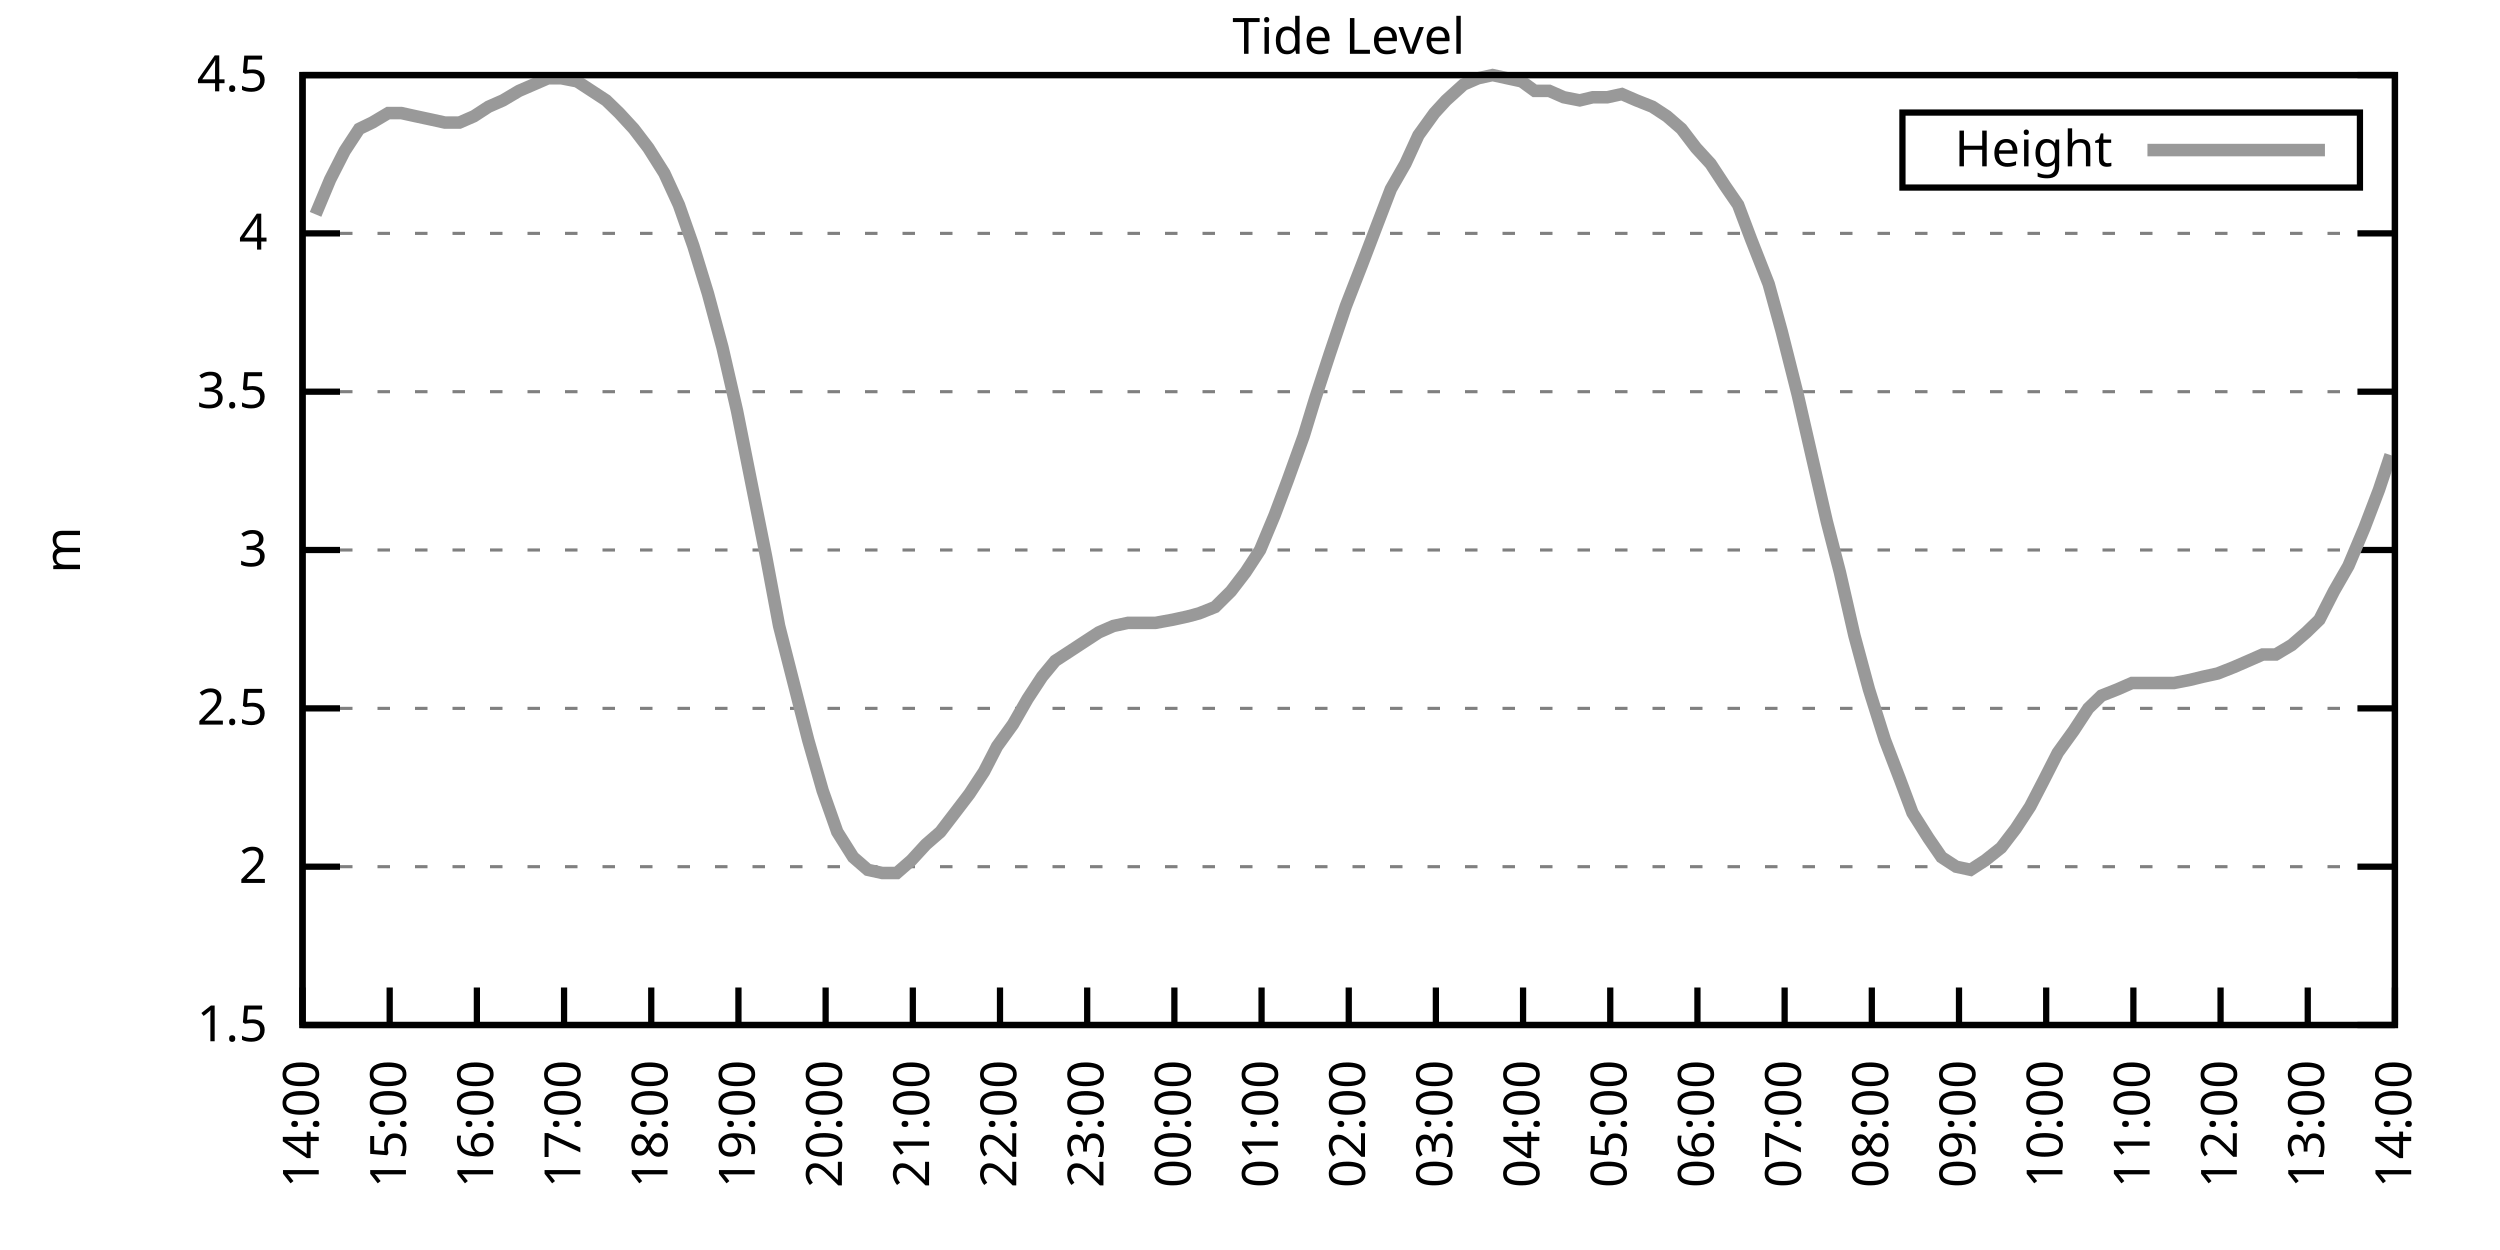
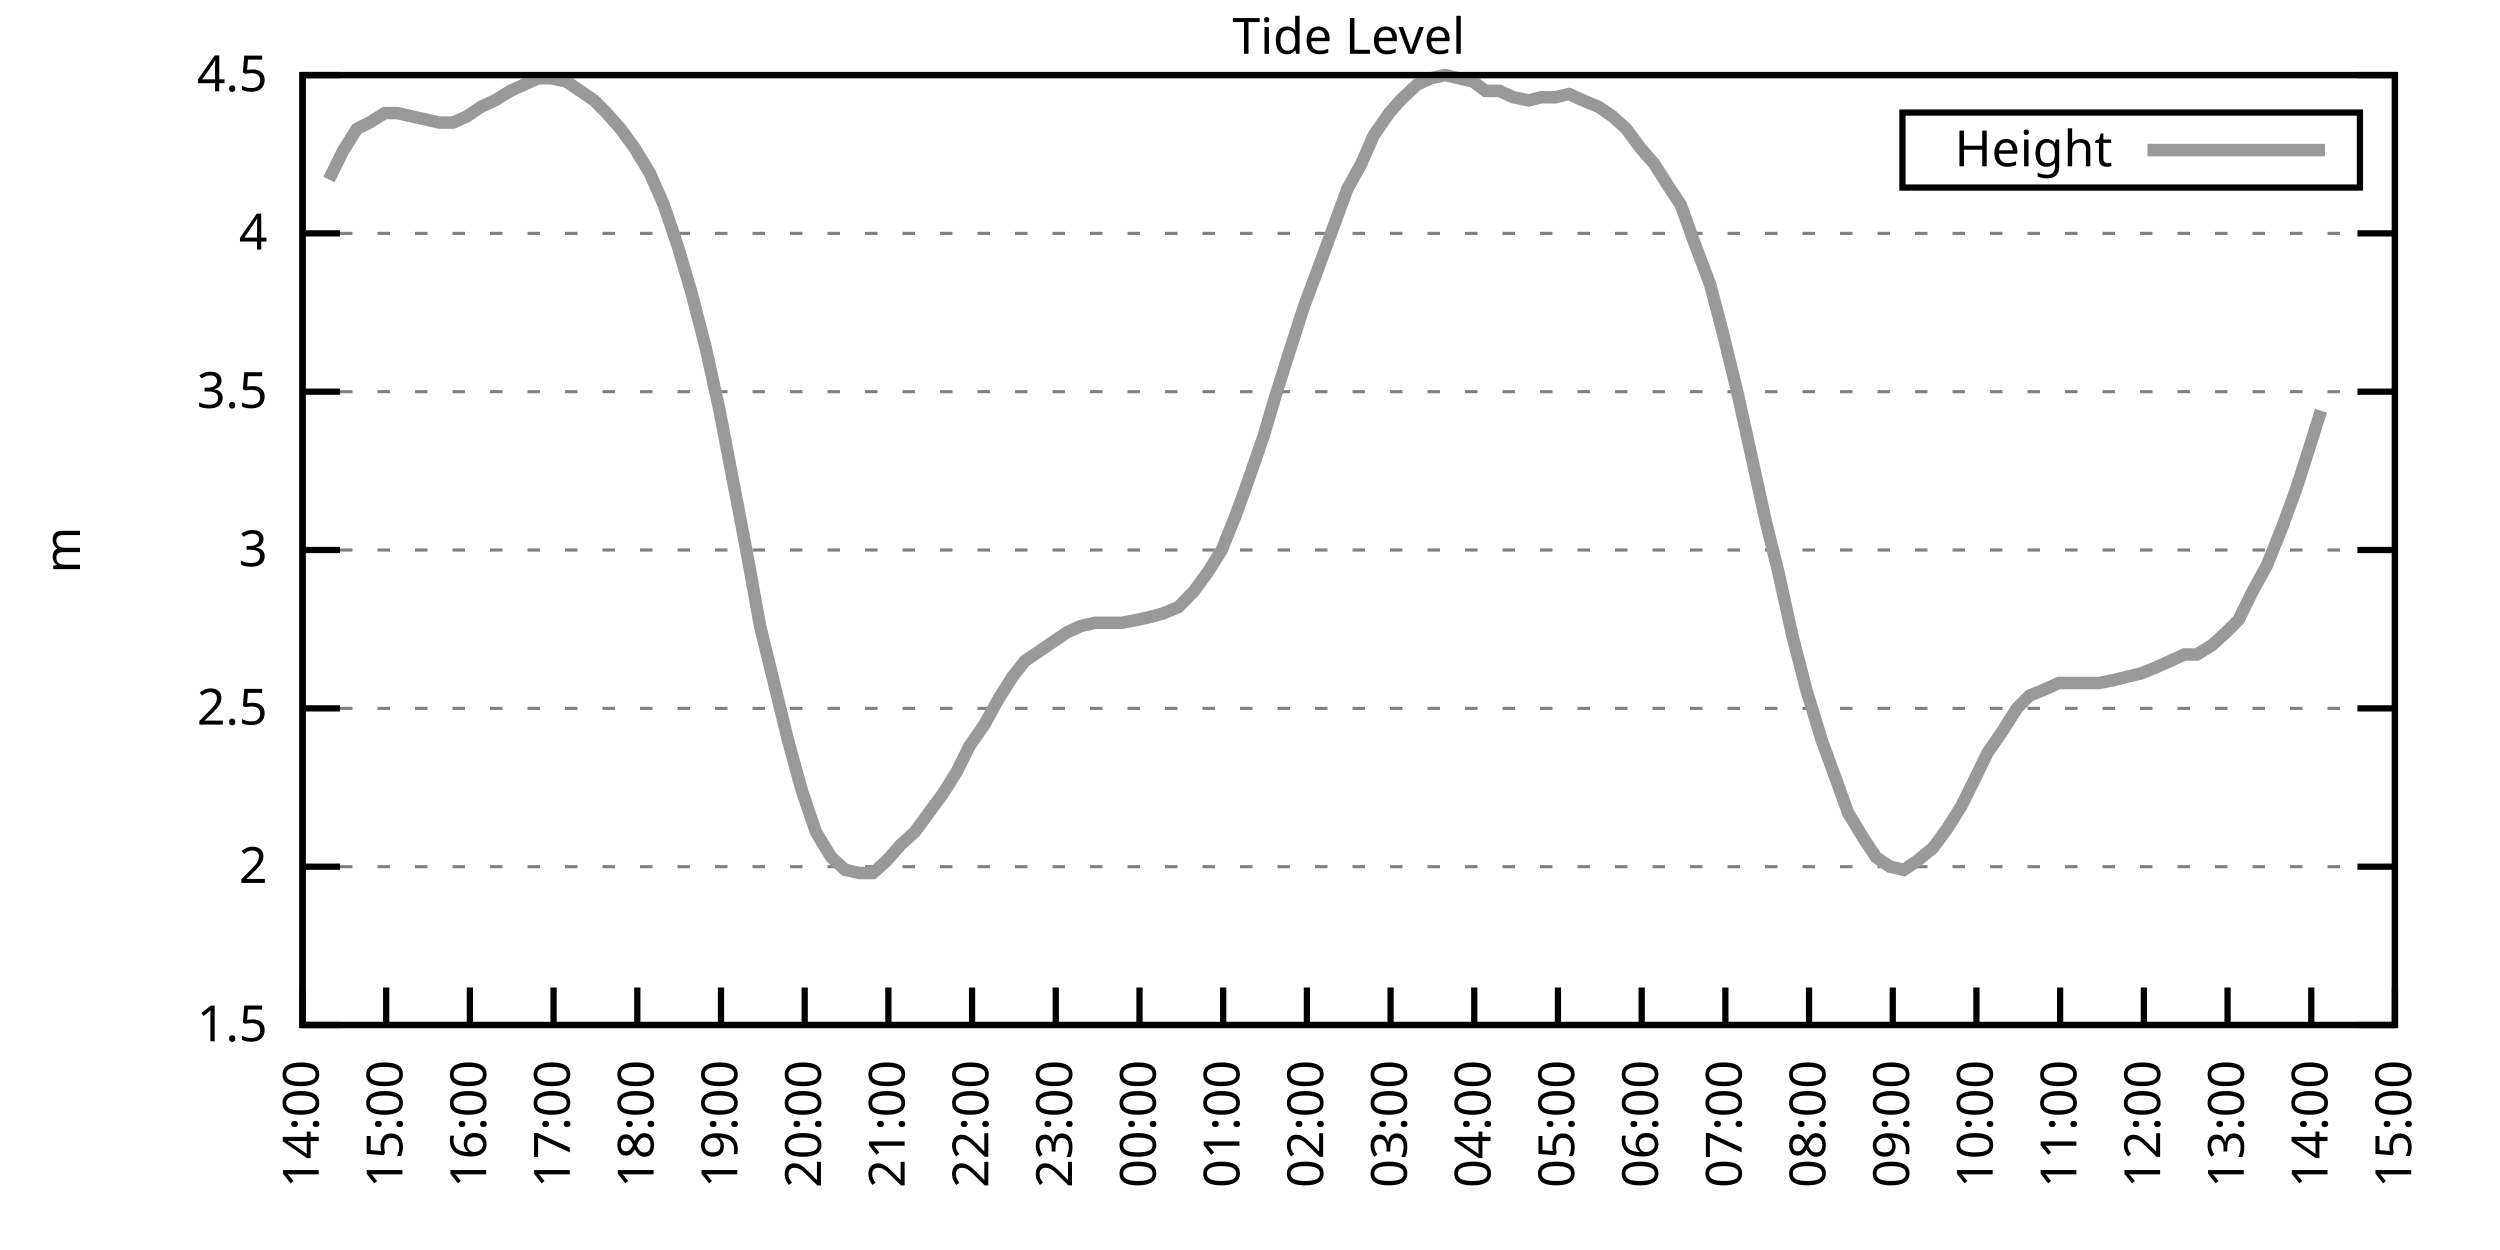
<svg xmlns="http://www.w3.org/2000/svg" xmlns:xlink="http://www.w3.org/1999/xlink" width="400" height="200" viewBox="0 0 400 200">
  <g id="gnuplot_canvas">
    <rect x="0" y="0" width="400" height="200" fill="none" />
    <defs>
      <circle id="gpDot" r="0.5" stroke-width="0.5" stroke="currentColor" />
      <path id="gpPt0" stroke-width="0.333" stroke="currentColor" d="M-1,0 h2 M0,-1 v2" />
      <path id="gpPt1" stroke-width="0.333" stroke="currentColor" d="M-1,-1 L1,1 M1,-1 L-1,1" />
      <path id="gpPt2" stroke-width="0.333" stroke="currentColor" d="M-1,0 L1,0 M0,-1 L0,1 M-1,-1 L1,1 M-1,1 L1,-1" />
      <rect id="gpPt3" stroke-width="0.333" stroke="currentColor" x="-1" y="-1" width="2" height="2" />
      <rect id="gpPt4" stroke-width="0.333" stroke="currentColor" fill="currentColor" x="-1" y="-1" width="2" height="2" />
      <circle id="gpPt5" stroke-width="0.333" stroke="currentColor" cx="0" cy="0" r="1" />
      <use xlink:href="#gpPt5" id="gpPt6" fill="currentColor" stroke="none" />
      <path id="gpPt7" stroke-width="0.333" stroke="currentColor" d="M0,-1.33 L-1.33,0.67 L1.33,0.67 z" />
      <use xlink:href="#gpPt7" id="gpPt8" fill="currentColor" stroke="none" />
      <use xlink:href="#gpPt7" id="gpPt9" stroke="currentColor" transform="rotate(180)" />
      <use xlink:href="#gpPt9" id="gpPt10" fill="currentColor" stroke="none" />
      <use xlink:href="#gpPt3" id="gpPt11" stroke="currentColor" transform="rotate(45)" />
      <use xlink:href="#gpPt11" id="gpPt12" fill="currentColor" stroke="none" />
      <path id="gpPt13" stroke-width="0.333" stroke="currentColor" d="M0,1.330 L1.265,0.411 L0.782,-1.067 L-0.782,-1.076 L-1.265,0.411 z" />
      <use xlink:href="#gpPt13" id="gpPt14" fill="currentColor" stroke="none" />
      <filter id="textbox" filterUnits="objectBoundingBox" x="0" y="0" height="1" width="1">
        <feFlood flood-color="white" flood-opacity="1" result="bgnd" />
        <feComposite in="SourceGraphic" in2="bgnd" operator="atop" />
      </filter>
      <filter id="greybox" filterUnits="objectBoundingBox" x="0" y="0" height="1" width="1">
        <feFlood flood-color="lightgrey" flood-opacity="1" result="grey" />
        <feComposite in="SourceGraphic" in2="grey" operator="atop" />
      </filter>
    </defs>
    <g fill="none" color="white" stroke="currentColor" stroke-width="1.00" stroke-linecap="butt" stroke-linejoin="miter">
</g>
    <g fill="none" color="black" stroke="currentColor" stroke-width="1.00" stroke-linecap="butt" stroke-linejoin="miter">
      <g stroke="none" shape-rendering="crispEdges">
        <polygon fill="rgb(255, 255, 255)" points="48.40,164.00 383.18,164.00 383.18,12.02 48.40,12.02 " />
      </g>
    </g>
    <g fill="none" color="black" stroke="currentColor" stroke-width="1.00" stroke-linecap="butt" stroke-linejoin="miter">
</g>
    <g fill="none" color="black" stroke="black" stroke-width="0.50" stroke-linecap="butt" stroke-linejoin="miter">
</g>
    <g fill="none" color="gray" stroke="currentColor" stroke-width="0.50" stroke-linecap="butt" stroke-linejoin="miter">
      <path stroke="gray" stroke-dasharray="2,4" class="gridline" d="M48.40,164.00 L383.19,164.00  " />
    </g>
    <g fill="none" color="gray" stroke="gray" stroke-width="1.00" stroke-linecap="butt" stroke-linejoin="miter">
</g>
    <g fill="none" color="black" stroke="currentColor" stroke-width="1.00" stroke-linecap="butt" stroke-linejoin="miter">
      <path stroke="black" d="M48.40,164.00 L54.40,164.00 M383.19,164.00 L377.19,164.00  " />
      <g transform="translate(42.80,166.60)" stroke="none" fill="black" font-family="Sans" font-size="8.00" text-anchor="end">
        <text>
          <tspan font-family="Sans"> 1.5</tspan>
        </text>
      </g>
    </g>
    <g fill="none" color="black" stroke="currentColor" stroke-width="1.00" stroke-linecap="butt" stroke-linejoin="miter">
</g>
    <g fill="none" color="black" stroke="black" stroke-width="0.50" stroke-linecap="butt" stroke-linejoin="miter">
</g>
    <g fill="none" color="gray" stroke="currentColor" stroke-width="0.50" stroke-linecap="butt" stroke-linejoin="miter">
      <path stroke="gray" stroke-dasharray="2,4" class="gridline" d="M48.40,138.67 L383.19,138.67  " />
    </g>
    <g fill="none" color="gray" stroke="gray" stroke-width="1.00" stroke-linecap="butt" stroke-linejoin="miter">
</g>
    <g fill="none" color="black" stroke="currentColor" stroke-width="1.00" stroke-linecap="butt" stroke-linejoin="miter">
      <path stroke="black" d="M48.40,138.67 L54.40,138.67 M383.19,138.67 L377.19,138.67  " />
      <g transform="translate(42.80,141.27)" stroke="none" fill="black" font-family="Sans" font-size="8.00" text-anchor="end">
        <text>
          <tspan font-family="Sans"> 2</tspan>
        </text>
      </g>
    </g>
    <g fill="none" color="black" stroke="currentColor" stroke-width="1.00" stroke-linecap="butt" stroke-linejoin="miter">
</g>
    <g fill="none" color="black" stroke="black" stroke-width="0.50" stroke-linecap="butt" stroke-linejoin="miter">
</g>
    <g fill="none" color="gray" stroke="currentColor" stroke-width="0.50" stroke-linecap="butt" stroke-linejoin="miter">
      <path stroke="gray" stroke-dasharray="2,4" class="gridline" d="M48.40,113.34 L383.19,113.34  " />
    </g>
    <g fill="none" color="gray" stroke="gray" stroke-width="1.00" stroke-linecap="butt" stroke-linejoin="miter">
</g>
    <g fill="none" color="black" stroke="currentColor" stroke-width="1.00" stroke-linecap="butt" stroke-linejoin="miter">
      <path stroke="black" d="M48.40,113.34 L54.40,113.34 M383.19,113.34 L377.19,113.34  " />
      <g transform="translate(42.80,115.94)" stroke="none" fill="black" font-family="Sans" font-size="8.00" text-anchor="end">
        <text>
          <tspan font-family="Sans"> 2.5</tspan>
        </text>
      </g>
    </g>
    <g fill="none" color="black" stroke="currentColor" stroke-width="1.00" stroke-linecap="butt" stroke-linejoin="miter">
</g>
    <g fill="none" color="black" stroke="black" stroke-width="0.50" stroke-linecap="butt" stroke-linejoin="miter">
</g>
    <g fill="none" color="gray" stroke="currentColor" stroke-width="0.50" stroke-linecap="butt" stroke-linejoin="miter">
      <path stroke="gray" stroke-dasharray="2,4" class="gridline" d="M48.40,88.00 L383.19,88.00  " />
    </g>
    <g fill="none" color="gray" stroke="gray" stroke-width="1.00" stroke-linecap="butt" stroke-linejoin="miter">
</g>
    <g fill="none" color="black" stroke="currentColor" stroke-width="1.00" stroke-linecap="butt" stroke-linejoin="miter">
      <path stroke="black" d="M48.40,88.00 L54.40,88.00 M383.19,88.00 L377.19,88.00  " />
      <g transform="translate(42.80,90.60)" stroke="none" fill="black" font-family="Sans" font-size="8.00" text-anchor="end">
        <text>
          <tspan font-family="Sans"> 3</tspan>
        </text>
      </g>
    </g>
    <g fill="none" color="black" stroke="currentColor" stroke-width="1.00" stroke-linecap="butt" stroke-linejoin="miter">
</g>
    <g fill="none" color="black" stroke="black" stroke-width="0.50" stroke-linecap="butt" stroke-linejoin="miter">
</g>
    <g fill="none" color="gray" stroke="currentColor" stroke-width="0.50" stroke-linecap="butt" stroke-linejoin="miter">
      <path stroke="gray" stroke-dasharray="2,4" class="gridline" d="M48.40,62.67 L383.19,62.67  " />
    </g>
    <g fill="none" color="gray" stroke="gray" stroke-width="1.00" stroke-linecap="butt" stroke-linejoin="miter">
</g>
    <g fill="none" color="black" stroke="currentColor" stroke-width="1.00" stroke-linecap="butt" stroke-linejoin="miter">
      <path stroke="black" d="M48.40,62.67 L54.40,62.67 M383.19,62.67 L377.19,62.67  " />
      <g transform="translate(42.80,65.27)" stroke="none" fill="black" font-family="Sans" font-size="8.00" text-anchor="end">
        <text>
          <tspan font-family="Sans"> 3.5</tspan>
        </text>
      </g>
    </g>
    <g fill="none" color="black" stroke="currentColor" stroke-width="1.00" stroke-linecap="butt" stroke-linejoin="miter">
</g>
    <g fill="none" color="black" stroke="black" stroke-width="0.50" stroke-linecap="butt" stroke-linejoin="miter">
</g>
    <g fill="none" color="gray" stroke="currentColor" stroke-width="0.50" stroke-linecap="butt" stroke-linejoin="miter">
      <path stroke="gray" stroke-dasharray="2,4" class="gridline" d="M48.40,37.34 L383.19,37.34  " />
    </g>
    <g fill="none" color="gray" stroke="gray" stroke-width="1.00" stroke-linecap="butt" stroke-linejoin="miter">
</g>
    <g fill="none" color="black" stroke="currentColor" stroke-width="1.00" stroke-linecap="butt" stroke-linejoin="miter">
      <path stroke="black" d="M48.40,37.34 L54.40,37.34 M383.19,37.34 L377.19,37.34  " />
      <g transform="translate(42.80,39.94)" stroke="none" fill="black" font-family="Sans" font-size="8.00" text-anchor="end">
        <text>
          <tspan font-family="Sans"> 4</tspan>
        </text>
      </g>
    </g>
    <g fill="none" color="black" stroke="currentColor" stroke-width="1.00" stroke-linecap="butt" stroke-linejoin="miter">
</g>
    <g fill="none" color="black" stroke="black" stroke-width="0.50" stroke-linecap="butt" stroke-linejoin="miter">
</g>
    <g fill="none" color="gray" stroke="currentColor" stroke-width="0.50" stroke-linecap="butt" stroke-linejoin="miter">
      <path stroke="gray" stroke-dasharray="2,4" class="gridline" d="M48.40,12.01 L383.19,12.01  " />
    </g>
    <g fill="none" color="gray" stroke="gray" stroke-width="1.00" stroke-linecap="butt" stroke-linejoin="miter">
</g>
    <g fill="none" color="black" stroke="currentColor" stroke-width="1.00" stroke-linecap="butt" stroke-linejoin="miter">
      <path stroke="black" d="M48.40,12.01 L54.40,12.01 M383.19,12.01 L377.19,12.01  " />
      <g transform="translate(42.80,14.61)" stroke="none" fill="black" font-family="Sans" font-size="8.00" text-anchor="end">
        <text>
          <tspan font-family="Sans"> 4.5</tspan>
        </text>
      </g>
    </g>
    <g fill="none" color="black" stroke="currentColor" stroke-width="1.00" stroke-linecap="butt" stroke-linejoin="miter">
      <path stroke="black" d="M48.40,164.00 L48.40,158.00  " />
      <g transform="translate(51.00,169.60) rotate(270.00)" stroke="none" fill="black" font-family="Sans" font-size="8.00" text-anchor="end">
        <text>
          <tspan font-family="Sans">14:00</tspan>
        </text>
      </g>
    </g>
    <g fill="none" color="black" stroke="currentColor" stroke-width="1.00" stroke-linecap="butt" stroke-linejoin="miter">
-       <path stroke="black" d="M62.35,164.00 L62.35,158.00  " />
-       <g transform="translate(64.95,169.60) rotate(270.00)" stroke="none" fill="black" font-family="Sans" font-size="8.00" text-anchor="end">
+       <path stroke="black" d="M61.79,164.00 L61.79,158.00  " />
+       <g transform="translate(64.39,169.60) rotate(270.00)" stroke="none" fill="black" font-family="Sans" font-size="8.00" text-anchor="end">
        <text>
          <tspan font-family="Sans">15:00</tspan>
        </text>
      </g>
    </g>
    <g fill="none" color="black" stroke="currentColor" stroke-width="1.00" stroke-linecap="butt" stroke-linejoin="miter">
-       <path stroke="black" d="M76.30,164.00 L76.30,158.00  " />
-       <g transform="translate(78.90,169.60) rotate(270.00)" stroke="none" fill="black" font-family="Sans" font-size="8.00" text-anchor="end">
+       <path stroke="black" d="M75.18,164.00 L75.18,158.00  " />
+       <g transform="translate(77.78,169.60) rotate(270.00)" stroke="none" fill="black" font-family="Sans" font-size="8.00" text-anchor="end">
        <text>
          <tspan font-family="Sans">16:00</tspan>
        </text>
      </g>
    </g>
    <g fill="none" color="black" stroke="currentColor" stroke-width="1.00" stroke-linecap="butt" stroke-linejoin="miter">
-       <path stroke="black" d="M90.25,164.00 L90.25,158.00  " />
-       <g transform="translate(92.85,169.60) rotate(270.00)" stroke="none" fill="black" font-family="Sans" font-size="8.00" text-anchor="end">
+       <path stroke="black" d="M88.57,164.00 L88.57,158.00  " />
+       <g transform="translate(91.17,169.60) rotate(270.00)" stroke="none" fill="black" font-family="Sans" font-size="8.00" text-anchor="end">
        <text>
          <tspan font-family="Sans">17:00</tspan>
        </text>
      </g>
    </g>
    <g fill="none" color="black" stroke="currentColor" stroke-width="1.00" stroke-linecap="butt" stroke-linejoin="miter">
-       <path stroke="black" d="M104.20,164.00 L104.20,158.00  " />
-       <g transform="translate(106.80,169.60) rotate(270.00)" stroke="none" fill="black" font-family="Sans" font-size="8.00" text-anchor="end">
+       <path stroke="black" d="M101.97,164.00 L101.97,158.00  " />
+       <g transform="translate(104.57,169.60) rotate(270.00)" stroke="none" fill="black" font-family="Sans" font-size="8.00" text-anchor="end">
        <text>
          <tspan font-family="Sans">18:00</tspan>
        </text>
      </g>
    </g>
    <g fill="none" color="black" stroke="currentColor" stroke-width="1.00" stroke-linecap="butt" stroke-linejoin="miter">
-       <path stroke="black" d="M118.15,164.00 L118.15,158.00  " />
-       <g transform="translate(120.75,169.60) rotate(270.00)" stroke="none" fill="black" font-family="Sans" font-size="8.00" text-anchor="end">
+       <path stroke="black" d="M115.36,164.00 L115.36,158.00  " />
+       <g transform="translate(117.96,169.60) rotate(270.00)" stroke="none" fill="black" font-family="Sans" font-size="8.00" text-anchor="end">
        <text>
          <tspan font-family="Sans">19:00</tspan>
        </text>
      </g>
    </g>
    <g fill="none" color="black" stroke="currentColor" stroke-width="1.00" stroke-linecap="butt" stroke-linejoin="miter">
-       <path stroke="black" d="M132.10,164.00 L132.10,158.00  " />
-       <g transform="translate(134.70,169.60) rotate(270.00)" stroke="none" fill="black" font-family="Sans" font-size="8.00" text-anchor="end">
+       <path stroke="black" d="M128.75,164.00 L128.75,158.00  " />
+       <g transform="translate(131.35,169.60) rotate(270.00)" stroke="none" fill="black" font-family="Sans" font-size="8.00" text-anchor="end">
        <text>
          <tspan font-family="Sans">20:00</tspan>
        </text>
      </g>
    </g>
    <g fill="none" color="black" stroke="currentColor" stroke-width="1.00" stroke-linecap="butt" stroke-linejoin="miter">
-       <path stroke="black" d="M146.05,164.00 L146.05,158.00  " />
-       <g transform="translate(148.65,169.60) rotate(270.00)" stroke="none" fill="black" font-family="Sans" font-size="8.00" text-anchor="end">
+       <path stroke="black" d="M142.14,164.00 L142.14,158.00  " />
+       <g transform="translate(144.74,169.60) rotate(270.00)" stroke="none" fill="black" font-family="Sans" font-size="8.00" text-anchor="end">
        <text>
          <tspan font-family="Sans">21:00</tspan>
        </text>
      </g>
    </g>
    <g fill="none" color="black" stroke="currentColor" stroke-width="1.00" stroke-linecap="butt" stroke-linejoin="miter">
-       <path stroke="black" d="M160.00,164.00 L160.00,158.00  " />
-       <g transform="translate(162.60,169.60) rotate(270.00)" stroke="none" fill="black" font-family="Sans" font-size="8.00" text-anchor="end">
+       <path stroke="black" d="M155.53,164.00 L155.53,158.00  " />
+       <g transform="translate(158.13,169.60) rotate(270.00)" stroke="none" fill="black" font-family="Sans" font-size="8.00" text-anchor="end">
        <text>
          <tspan font-family="Sans">22:00</tspan>
        </text>
      </g>
    </g>
    <g fill="none" color="black" stroke="currentColor" stroke-width="1.00" stroke-linecap="butt" stroke-linejoin="miter">
-       <path stroke="black" d="M173.95,164.00 L173.95,158.00  " />
-       <g transform="translate(176.55,169.60) rotate(270.00)" stroke="none" fill="black" font-family="Sans" font-size="8.00" text-anchor="end">
+       <path stroke="black" d="M168.92,164.00 L168.92,158.00  " />
+       <g transform="translate(171.52,169.60) rotate(270.00)" stroke="none" fill="black" font-family="Sans" font-size="8.00" text-anchor="end">
        <text>
          <tspan font-family="Sans">23:00</tspan>
        </text>
      </g>
    </g>
    <g fill="none" color="black" stroke="currentColor" stroke-width="1.00" stroke-linecap="butt" stroke-linejoin="miter">
-       <path stroke="black" d="M187.90,164.00 L187.90,158.00  " />
-       <g transform="translate(190.50,169.60) rotate(270.00)" stroke="none" fill="black" font-family="Sans" font-size="8.00" text-anchor="end">
+       <path stroke="black" d="M182.32,164.00 L182.32,158.00  " />
+       <g transform="translate(184.92,169.60) rotate(270.00)" stroke="none" fill="black" font-family="Sans" font-size="8.00" text-anchor="end">
        <text>
          <tspan font-family="Sans">00:00</tspan>
        </text>
      </g>
    </g>
    <g fill="none" color="black" stroke="currentColor" stroke-width="1.00" stroke-linecap="butt" stroke-linejoin="miter">
-       <path stroke="black" d="M201.85,164.00 L201.85,158.00  " />
-       <g transform="translate(204.45,169.60) rotate(270.00)" stroke="none" fill="black" font-family="Sans" font-size="8.00" text-anchor="end">
+       <path stroke="black" d="M195.71,164.00 L195.71,158.00  " />
+       <g transform="translate(198.31,169.60) rotate(270.00)" stroke="none" fill="black" font-family="Sans" font-size="8.00" text-anchor="end">
        <text>
          <tspan font-family="Sans">01:00</tspan>
        </text>
      </g>
    </g>
    <g fill="none" color="black" stroke="currentColor" stroke-width="1.00" stroke-linecap="butt" stroke-linejoin="miter">
-       <path stroke="black" d="M215.80,164.00 L215.80,158.00  " />
-       <g transform="translate(218.40,169.60) rotate(270.00)" stroke="none" fill="black" font-family="Sans" font-size="8.00" text-anchor="end">
+       <path stroke="black" d="M209.10,164.00 L209.10,158.00  " />
+       <g transform="translate(211.70,169.60) rotate(270.00)" stroke="none" fill="black" font-family="Sans" font-size="8.00" text-anchor="end">
        <text>
          <tspan font-family="Sans">02:00</tspan>
        </text>
      </g>
    </g>
    <g fill="none" color="black" stroke="currentColor" stroke-width="1.00" stroke-linecap="butt" stroke-linejoin="miter">
-       <path stroke="black" d="M229.74,164.00 L229.74,158.00  " />
-       <g transform="translate(232.34,169.60) rotate(270.00)" stroke="none" fill="black" font-family="Sans" font-size="8.00" text-anchor="end">
+       <path stroke="black" d="M222.49,164.00 L222.49,158.00  " />
+       <g transform="translate(225.09,169.60) rotate(270.00)" stroke="none" fill="black" font-family="Sans" font-size="8.00" text-anchor="end">
        <text>
          <tspan font-family="Sans">03:00</tspan>
        </text>
      </g>
    </g>
    <g fill="none" color="black" stroke="currentColor" stroke-width="1.00" stroke-linecap="butt" stroke-linejoin="miter">
-       <path stroke="black" d="M243.69,164.00 L243.69,158.00  " />
-       <g transform="translate(246.29,169.60) rotate(270.00)" stroke="none" fill="black" font-family="Sans" font-size="8.00" text-anchor="end">
+       <path stroke="black" d="M235.88,164.00 L235.88,158.00  " />
+       <g transform="translate(238.48,169.60) rotate(270.00)" stroke="none" fill="black" font-family="Sans" font-size="8.00" text-anchor="end">
        <text>
          <tspan font-family="Sans">04:00</tspan>
        </text>
      </g>
    </g>
    <g fill="none" color="black" stroke="currentColor" stroke-width="1.00" stroke-linecap="butt" stroke-linejoin="miter">
-       <path stroke="black" d="M257.64,164.00 L257.64,158.00  " />
-       <g transform="translate(260.24,169.60) rotate(270.00)" stroke="none" fill="black" font-family="Sans" font-size="8.00" text-anchor="end">
+       <path stroke="black" d="M249.27,164.00 L249.27,158.00  " />
+       <g transform="translate(251.87,169.60) rotate(270.00)" stroke="none" fill="black" font-family="Sans" font-size="8.00" text-anchor="end">
        <text>
          <tspan font-family="Sans">05:00</tspan>
        </text>
      </g>
    </g>
    <g fill="none" color="black" stroke="currentColor" stroke-width="1.00" stroke-linecap="butt" stroke-linejoin="miter">
-       <path stroke="black" d="M271.59,164.00 L271.59,158.00  " />
-       <g transform="translate(274.19,169.60) rotate(270.00)" stroke="none" fill="black" font-family="Sans" font-size="8.00" text-anchor="end">
+       <path stroke="black" d="M262.67,164.00 L262.67,158.00  " />
+       <g transform="translate(265.27,169.60) rotate(270.00)" stroke="none" fill="black" font-family="Sans" font-size="8.00" text-anchor="end">
        <text>
          <tspan font-family="Sans">06:00</tspan>
        </text>
      </g>
    </g>
    <g fill="none" color="black" stroke="currentColor" stroke-width="1.00" stroke-linecap="butt" stroke-linejoin="miter">
-       <path stroke="black" d="M285.54,164.00 L285.54,158.00  " />
-       <g transform="translate(288.14,169.60) rotate(270.00)" stroke="none" fill="black" font-family="Sans" font-size="8.00" text-anchor="end">
+       <path stroke="black" d="M276.06,164.00 L276.06,158.00  " />
+       <g transform="translate(278.66,169.60) rotate(270.00)" stroke="none" fill="black" font-family="Sans" font-size="8.00" text-anchor="end">
        <text>
          <tspan font-family="Sans">07:00</tspan>
        </text>
      </g>
    </g>
    <g fill="none" color="black" stroke="currentColor" stroke-width="1.00" stroke-linecap="butt" stroke-linejoin="miter">
-       <path stroke="black" d="M299.49,164.00 L299.49,158.00  " />
-       <g transform="translate(302.09,169.60) rotate(270.00)" stroke="none" fill="black" font-family="Sans" font-size="8.00" text-anchor="end">
+       <path stroke="black" d="M289.45,164.00 L289.45,158.00  " />
+       <g transform="translate(292.05,169.60) rotate(270.00)" stroke="none" fill="black" font-family="Sans" font-size="8.00" text-anchor="end">
        <text>
          <tspan font-family="Sans">08:00</tspan>
        </text>
      </g>
    </g>
    <g fill="none" color="black" stroke="currentColor" stroke-width="1.00" stroke-linecap="butt" stroke-linejoin="miter">
-       <path stroke="black" d="M313.44,164.00 L313.44,158.00  " />
-       <g transform="translate(316.04,169.60) rotate(270.00)" stroke="none" fill="black" font-family="Sans" font-size="8.00" text-anchor="end">
+       <path stroke="black" d="M302.84,164.00 L302.84,158.00  " />
+       <g transform="translate(305.44,169.60) rotate(270.00)" stroke="none" fill="black" font-family="Sans" font-size="8.00" text-anchor="end">
        <text>
          <tspan font-family="Sans">09:00</tspan>
        </text>
      </g>
    </g>
    <g fill="none" color="black" stroke="currentColor" stroke-width="1.00" stroke-linecap="butt" stroke-linejoin="miter">
-       <path stroke="black" d="M327.39,164.00 L327.39,158.00  " />
-       <g transform="translate(329.99,169.60) rotate(270.00)" stroke="none" fill="black" font-family="Sans" font-size="8.00" text-anchor="end">
+       <path stroke="black" d="M316.23,164.00 L316.23,158.00  " />
+       <g transform="translate(318.83,169.60) rotate(270.00)" stroke="none" fill="black" font-family="Sans" font-size="8.00" text-anchor="end">
        <text>
          <tspan font-family="Sans">10:00</tspan>
        </text>
      </g>
    </g>
    <g fill="none" color="black" stroke="currentColor" stroke-width="1.00" stroke-linecap="butt" stroke-linejoin="miter">
-       <path stroke="black" d="M341.34,164.00 L341.34,158.00  " />
-       <g transform="translate(343.94,169.60) rotate(270.00)" stroke="none" fill="black" font-family="Sans" font-size="8.00" text-anchor="end">
+       <path stroke="black" d="M329.62,164.00 L329.62,158.00  " />
+       <g transform="translate(332.22,169.60) rotate(270.00)" stroke="none" fill="black" font-family="Sans" font-size="8.00" text-anchor="end">
        <text>
          <tspan font-family="Sans">11:00</tspan>
        </text>
      </g>
    </g>
    <g fill="none" color="black" stroke="currentColor" stroke-width="1.00" stroke-linecap="butt" stroke-linejoin="miter">
-       <path stroke="black" d="M355.29,164.00 L355.29,158.00  " />
-       <g transform="translate(357.89,169.60) rotate(270.00)" stroke="none" fill="black" font-family="Sans" font-size="8.00" text-anchor="end">
+       <path stroke="black" d="M343.02,164.00 L343.02,158.00  " />
+       <g transform="translate(345.62,169.60) rotate(270.00)" stroke="none" fill="black" font-family="Sans" font-size="8.00" text-anchor="end">
        <text>
          <tspan font-family="Sans">12:00</tspan>
        </text>
      </g>
    </g>
    <g fill="none" color="black" stroke="currentColor" stroke-width="1.00" stroke-linecap="butt" stroke-linejoin="miter">
-       <path stroke="black" d="M369.24,164.00 L369.24,158.00  " />
-       <g transform="translate(371.84,169.60) rotate(270.00)" stroke="none" fill="black" font-family="Sans" font-size="8.00" text-anchor="end">
+       <path stroke="black" d="M356.41,164.00 L356.41,158.00  " />
+       <g transform="translate(359.01,169.60) rotate(270.00)" stroke="none" fill="black" font-family="Sans" font-size="8.00" text-anchor="end">
        <text>
          <tspan font-family="Sans">13:00</tspan>
+         </text>
+       </g>
+     </g>
+     <g fill="none" color="black" stroke="currentColor" stroke-width="1.00" stroke-linecap="butt" stroke-linejoin="miter">
+       <path stroke="black" d="M369.80,164.00 L369.80,158.00  " />
+       <g transform="translate(372.40,169.60) rotate(270.00)" stroke="none" fill="black" font-family="Sans" font-size="8.00" text-anchor="end">
+         <text>
+           <tspan font-family="Sans">14:00</tspan>
        </text>
      </g>
    </g>
    <g fill="none" color="black" stroke="currentColor" stroke-width="1.00" stroke-linecap="butt" stroke-linejoin="miter">
      <path stroke="black" d="M383.19,164.00 L383.19,158.00  " />
      <g transform="translate(385.79,169.60) rotate(270.00)" stroke="none" fill="black" font-family="Sans" font-size="8.00" text-anchor="end">
        <text>
-           <tspan font-family="Sans">14:00</tspan>
+           <tspan font-family="Sans">15:00</tspan>
        </text>
      </g>
    </g>
    <g fill="none" color="black" stroke="currentColor" stroke-width="1.00" stroke-linecap="butt" stroke-linejoin="miter">
</g>
    <g fill="none" color="black" stroke="currentColor" stroke-width="1.00" stroke-linecap="butt" stroke-linejoin="miter">
      <path stroke="black" d="M48.40,12.01 L48.40,164.00 L383.19,164.00 L383.19,12.01 L48.40,12.01 Z  " />
    </g>
    <g fill="none" color="black" stroke="currentColor" stroke-width="1.00" stroke-linecap="butt" stroke-linejoin="miter">
</g>
    <g fill="none" color="black" stroke="currentColor" stroke-width="1.00" stroke-linecap="butt" stroke-linejoin="miter">
      <path stroke="black" d="M304.39,30.01 L304.39,18.01 L377.59,18.01 L377.59,30.01 L304.39,30.01 Z  " />
    </g>
    <g id="Tide_level_plot_1">
      <g fill="none" color="white" stroke="black" stroke-width="2.00" stroke-linecap="butt" stroke-linejoin="miter">
</g>
      <g fill="none" color="black" stroke="currentColor" stroke-width="2.00" stroke-linecap="butt" stroke-linejoin="miter">
        <g transform="translate(337.99,26.61)" stroke="none" fill="black" font-family="Sans" font-size="8.00" text-anchor="end">
          <text>
            <tspan font-family="Sans">Height</tspan>
          </text>
        </g>
      </g>
      <g fill="none" color="black" stroke="currentColor" stroke-width="2.00" stroke-linecap="butt" stroke-linejoin="miter">
-         <path stroke="rgb(153, 153, 153)" d="M343.59,24.01 L371.99,24.01 M50.49,34.30 L52.82,28.73 L55.14,24.17 L57.47,20.62 L59.56,19.61 L62.12,18.09   L64.21,18.09 L66.53,18.60 L68.86,19.10 L71.18,19.61 L73.51,19.61 L75.83,18.60 L78.16,17.08 L80.48,16.06   L83.04,14.54 L85.37,13.53 L87.69,12.52 L89.78,12.52 L92.34,13.02 L94.67,14.54 L96.99,16.06 L99.08,18.09   L101.41,20.62 L103.73,23.66 L106.29,27.72 L108.62,32.78 L110.94,39.37 L113.27,46.97 L115.59,55.58 L117.92,65.71   L120.24,77.37 L122.57,89.02 L124.66,100.16 L126.98,109.28 L129.31,118.40 L131.63,126.51 L133.96,133.10 L136.51,137.15   L138.84,139.17 L141.16,139.68 L143.49,139.68 L145.81,137.66 L148.14,135.12 L150.46,133.10 L152.79,130.06 L155.11,127.02   L157.44,123.47 L159.53,119.42 L162.09,115.87 L164.41,111.82 L166.74,108.27 L168.83,105.74 L171.16,104.22 L173.48,102.70   L175.81,101.18 L178.13,100.16 L180.46,99.66 L183.01,99.66 L184.87,99.66 L187.66,99.15 L189.99,98.64 L191.85,98.14   L194.41,97.12 L196.96,94.59 L199.29,91.55 L201.61,88.00 L203.94,82.43 L206.03,76.86 L208.59,69.77 L210.45,63.69   L212.77,56.59 L215.33,48.99 L217.89,42.41 L220.21,36.33 L222.54,30.25 L224.86,26.20 L226.95,21.64 L229.51,18.09   L231.37,16.06 L234.16,13.53 L236.49,12.52 L238.81,12.01 L241.14,12.52 L243.46,13.02 L245.55,14.54 L247.88,14.54   L250.20,15.56 L252.76,16.06 L254.85,15.56 L257.18,15.56 L259.50,15.05 L261.83,16.06 L264.39,17.08 L266.71,18.60   L269.04,20.62 L271.36,23.66 L273.69,26.20 L276.01,29.74 L278.10,32.78 L280.20,38.35 L282.99,45.45 L285.08,53.05   L287.64,63.18 L289.96,73.31 L292.29,83.45 L294.38,91.55 L296.70,101.68 L299.03,110.30 L301.58,118.40 L303.91,124.48   L306.00,130.06 L308.56,134.11 L310.65,137.15 L312.98,138.67 L315.30,139.17 L317.63,137.66 L320.18,135.63 L322.51,132.59   L324.83,129.04 L326.93,124.99 L329.25,120.43 L331.81,116.88 L334.13,113.34 L336.23,111.31 L338.78,110.30 L341.11,109.28   L342.97,109.28 L345.53,109.28 L347.85,109.28 L350.41,108.78 L352.50,108.27 L354.83,107.76 L357.38,106.75 L359.71,105.74   L362.03,104.72 L364.13,104.72 L366.68,103.20 L369.01,101.18 L371.10,99.15 L373.43,94.59 L375.75,90.54 L378.31,84.46   L380.63,78.38 L382.49,72.81  " />
+         <path stroke="rgb(153, 153, 153)" d="M343.59,24.01 L371.99,24.01 M52.64,28.73 L54.87,24.17 L57.10,20.62 L59.11,19.61 L61.57,18.09 L63.58,18.09   L65.81,18.60 L68.04,19.10 L70.27,19.61 L72.50,19.61 L74.74,18.60 L76.97,17.08 L79.20,16.06 L81.66,14.54   L83.89,13.53 L86.12,12.52 L88.13,12.52 L90.58,13.02 L92.82,14.54 L95.05,16.06 L97.06,18.09 L99.29,20.62   L101.52,23.66 L103.98,27.72 L106.21,32.78 L108.44,39.37 L110.67,46.97 L112.90,55.58 L115.13,65.71 L117.37,77.37   L119.60,89.02 L121.61,100.16 L123.84,109.28 L126.07,118.40 L128.30,126.51 L130.54,133.10 L132.99,137.15 L135.22,139.17   L137.45,139.68 L139.69,139.68 L141.92,137.66 L144.15,135.12 L146.38,133.10 L148.61,130.06 L150.85,127.02 L153.08,123.47   L155.09,119.42 L157.54,115.87 L159.77,111.82 L162.01,108.27 L164.01,105.74 L166.25,104.22 L168.48,102.70 L170.71,101.18   L172.94,100.16 L175.17,99.66 L177.63,99.66 L179.41,99.66 L182.09,99.15 L184.32,98.64 L186.11,98.14 L188.57,97.12   L191.02,94.59 L193.25,91.55 L195.48,88.00 L197.72,82.43 L199.73,76.86 L202.18,69.77 L203.97,63.69 L206.20,56.59   L208.65,48.99 L211.11,42.41 L213.34,36.33 L215.57,30.25 L217.80,26.20 L219.81,21.64 L222.27,18.09 L224.05,16.06   L226.73,13.53 L228.96,12.52 L231.20,12.01 L233.43,12.52 L235.66,13.02 L237.67,14.54 L239.90,14.54 L242.13,15.56   L244.59,16.06 L246.60,15.56 L248.83,15.56 L251.06,15.05 L253.29,16.06 L255.75,17.08 L257.98,18.60 L260.21,20.62   L262.44,23.66 L264.67,26.20 L266.91,29.74 L268.92,32.78 L270.92,38.35 L273.60,45.45 L275.61,53.05 L278.07,63.18   L280.30,73.31 L282.53,83.45 L284.54,91.55 L286.77,101.68 L289.00,110.30 L291.46,118.40 L293.69,124.48 L295.70,130.06   L298.15,134.11 L300.16,137.15 L302.39,138.67 L304.63,139.17 L306.86,137.66 L309.31,135.63 L311.54,132.59 L313.78,129.04   L315.79,124.99 L318.02,120.43 L320.47,116.88 L322.70,113.34 L324.71,111.31 L327.17,110.30 L329.40,109.28 L331.19,109.28   L333.64,109.28 L335.87,109.28 L338.33,108.78 L340.34,108.27 L342.57,107.76 L345.02,106.75 L347.26,105.74 L349.49,104.72   L351.50,104.72 L353.95,103.20 L356.18,101.18 L358.19,99.15 L360.42,94.59 L362.66,90.54 L365.11,84.46 L367.34,78.38   L369.13,72.81 L371.36,65.71  " />
      </g>
    </g>
    <g fill="none" color="black" stroke="currentColor" stroke-width="2.00" stroke-linecap="butt" stroke-linejoin="miter">
</g>
    <g fill="none" color="black" stroke="black" stroke-width="1.00" stroke-linecap="butt" stroke-linejoin="miter">
</g>
    <g fill="none" color="black" stroke="currentColor" stroke-width="1.00" stroke-linecap="butt" stroke-linejoin="miter">
      <path stroke="black" d="M48.40,12.01 L48.40,164.00 L383.19,164.00 L383.19,12.01 L48.40,12.01 Z  " />
      <g transform="translate(12.80,88.01) rotate(270.00)" stroke="none" fill="black" font-family="Sans" font-size="8.00" text-anchor="middle">
        <text>
          <tspan font-family="Sans">m</tspan>
        </text>
      </g>
    </g>
    <g fill="none" color="black" stroke="currentColor" stroke-width="1.00" stroke-linecap="butt" stroke-linejoin="miter">
</g>
    <g fill="none" color="black" stroke="currentColor" stroke-width="1.00" stroke-linecap="butt" stroke-linejoin="miter">
      <g transform="translate(215.79,8.61)" stroke="none" fill="black" font-family="Sans" font-size="8.00" text-anchor="middle">
        <text>
          <tspan font-family="Sans">Tide Level</tspan>
        </text>
      </g>
    </g>
    <g fill="none" color="black" stroke="currentColor" stroke-width="1.00" stroke-linecap="butt" stroke-linejoin="miter">
</g>
  </g>
</svg>
